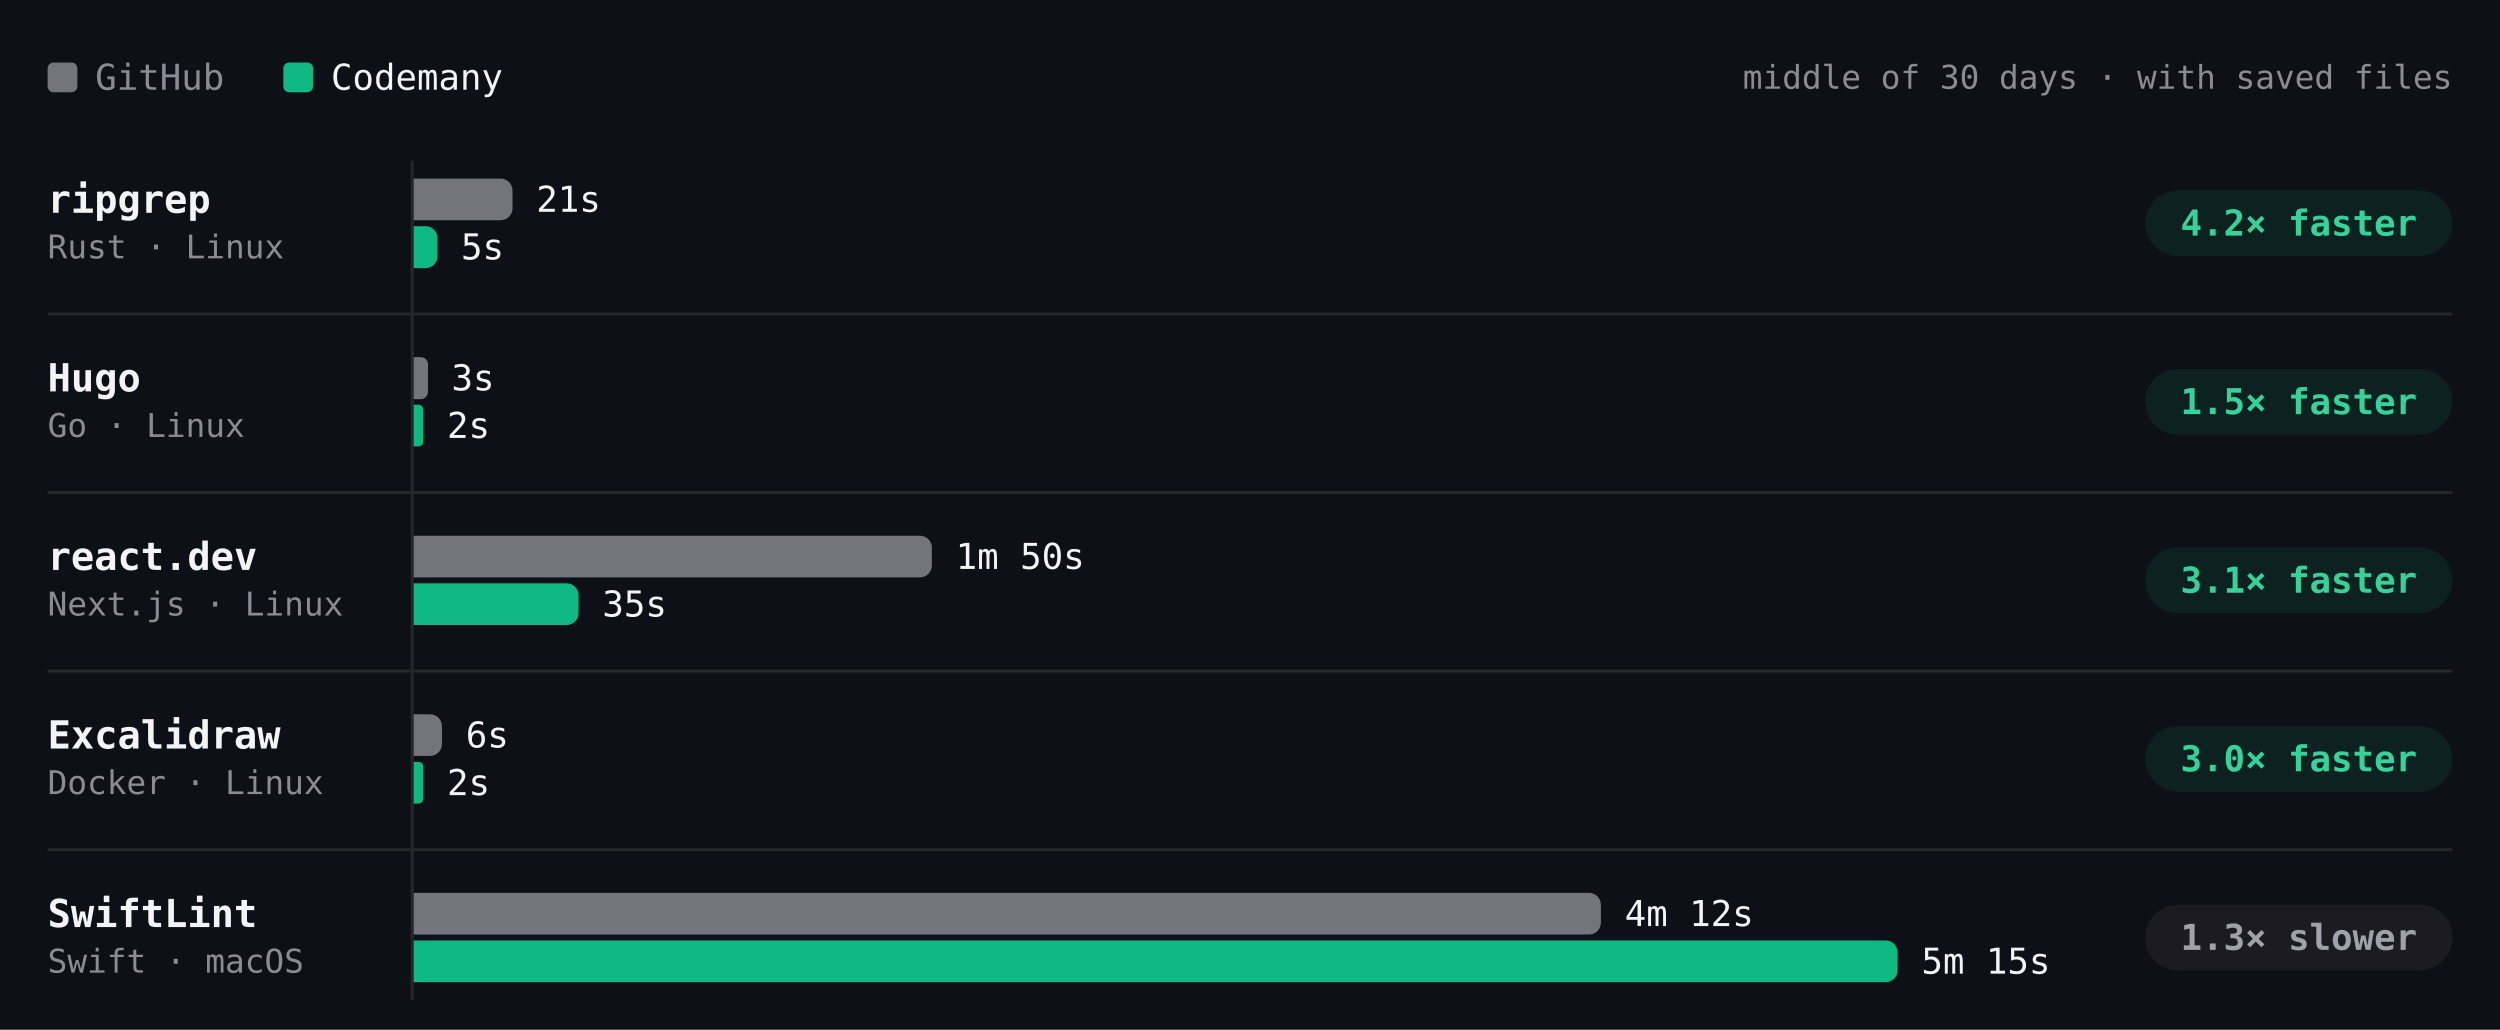
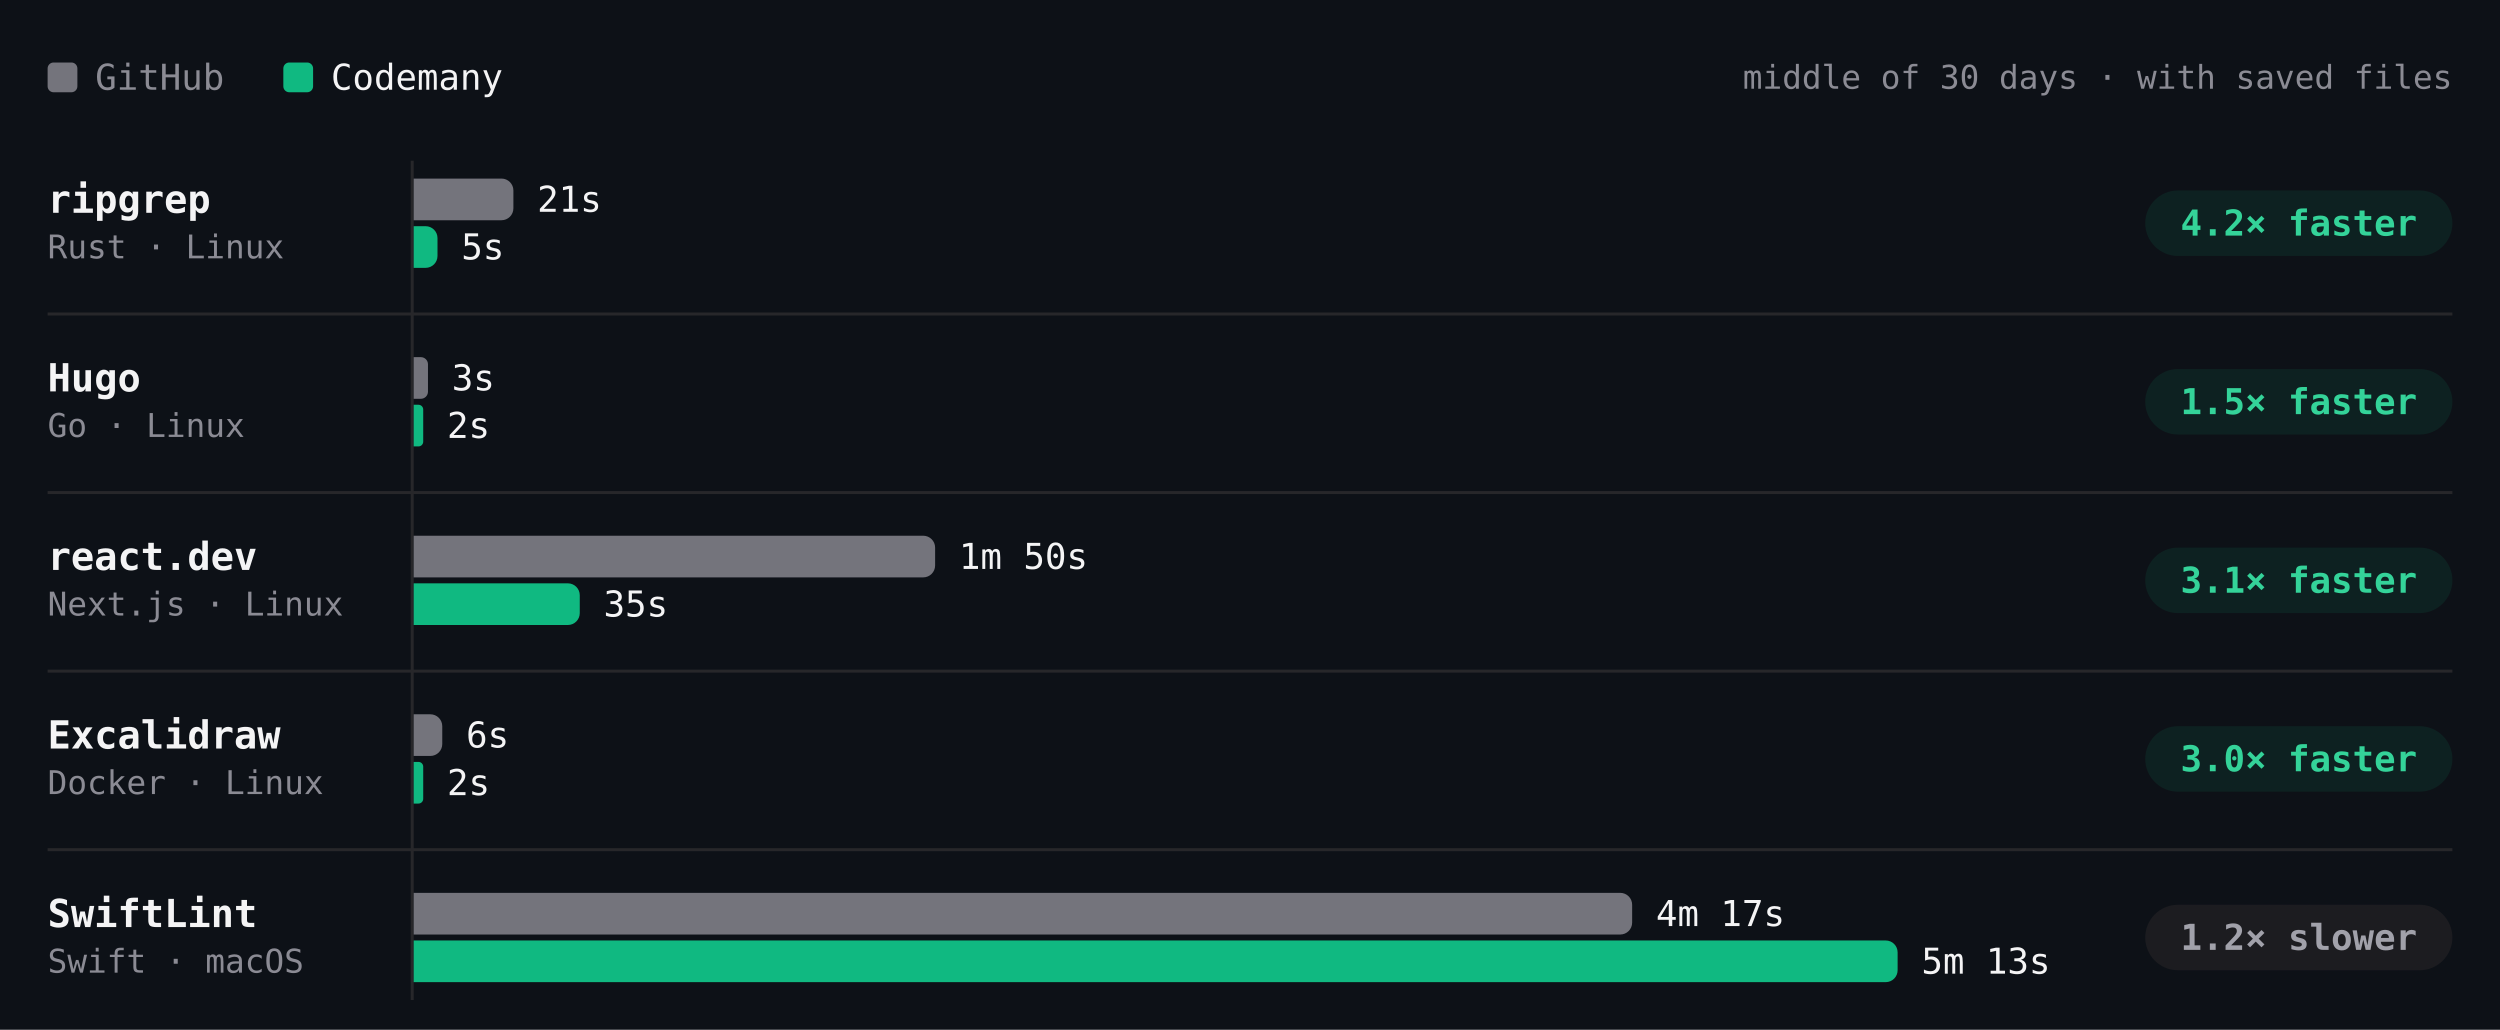
- <svg xmlns="http://www.w3.org/2000/svg" viewBox="0 0 840 346" width="840" height="346" role="img" aria-label="Build time per project, middle of 30 days · with saved files. ripgrep: GitHub 21s, Codemany 5s, 4.2× faster; Hugo: GitHub 3s, Codemany 2s, 1.5× faster; react.dev: GitHub 1m 50s, Codemany 35s, 3.1× faster; Excalidraw: GitHub 6s, Codemany 2s, 3.0× faster; SwiftLint: GitHub 4m 12s, Codemany 5m 15s, 1.3× slower." font-family="'JetBrains Mono', ui-monospace, SFMono-Regular, Menlo, monospace" style="max-width:100%;height:auto;font-variant-numeric:tabular-nums">
+ <svg xmlns="http://www.w3.org/2000/svg" viewBox="0 0 840 346" width="840" height="346" role="img" aria-label="Build time per project, middle of 30 days · with saved files. ripgrep: GitHub 21s, Codemany 5s, 4.2× faster; Hugo: GitHub 3s, Codemany 2s, 1.5× faster; react.dev: GitHub 1m 50s, Codemany 35s, 3.1× faster; Excalidraw: GitHub 6s, Codemany 2s, 3.0× faster; SwiftLint: GitHub 4m 17s, Codemany 5m 13s, 1.2× slower." font-family="'JetBrains Mono', ui-monospace, SFMono-Regular, Menlo, monospace" style="max-width:100%;height:auto;font-variant-numeric:tabular-nums">
  <rect width="840" height="346" fill="#0d1117" />
  <rect x="16" y="21" width="10" height="10" rx="2" fill="#74747c" />
  <text x="32" y="26" font-size="12" fill="#8b8b94" dominant-baseline="central">GitHub</text>
  <rect x="95.2" y="21" width="10" height="10" rx="2" fill="#10b981" />
  <text x="111.2" y="26" font-size="12" fill="#f4f4f5" dominant-baseline="central">Codemany</text>
  <text x="824" y="26" font-size="11" fill="#8b8b94" text-anchor="end" dominant-baseline="central">middle of 30 days · with saved files</text>
  <path d="M138.5 54L138.5 336" stroke="#27272a" stroke-width="1" fill="none" />
  <text x="16" y="67" font-size="13" fill="#f4f4f5" font-weight="600" dominant-baseline="central">ripgrep</text>
  <text x="16" y="83" font-size="11" fill="#8b8b94" dominant-baseline="central">Rust · Linux</text>
  <g class="bench-mark" data-tip="ripgrep · GitHub · 21s · middle of 16 runs" data-href="https://github.com/codemanyhq/bench-private/actions/runs/44318872644/job/134852270543" style="cursor:pointer">
    <rect x="139" y="59" width="549.8" height="16" fill="#0d1117" fill-opacity="0" />
-     <path d="M139 60h29.2a4 4 0 0 1 4 4v6a4 4 0 0 1 -4 4h-29.2z" fill="#74747c" />
-     <text x="180.2" y="67" font-size="12" fill="#f4f4f5" dominant-baseline="central">21s</text>
+     <path d="M139 60h29.5a4 4 0 0 1 4 4v6a4 4 0 0 1 -4 4h-29.5z" fill="#74747c" />
+     <text x="180.5" y="67" font-size="12" fill="#f4f4f5" dominant-baseline="central">21s</text>
  </g>
  <g class="bench-mark" data-tip="ripgrep · Codemany · 5s · middle of 16 runs" data-href="https://github.com/codemanyhq/bench/actions/runs/44297512815/job/134805426125" style="cursor:pointer">
    <rect x="139" y="75" width="549.8" height="16" fill="#0d1117" fill-opacity="0" />
-     <path d="M139 76h4a4 4 0 0 1 4 4v6.1a4 4 0 0 1 -4 4h-4z" fill="#10b981" />
-     <text x="154.9" y="83" font-size="12" fill="#f4f4f5" dominant-baseline="central">5s</text>
+     <path d="M139 76h4a4 4 0 0 1 4 4v6a4 4 0 0 1 -4 4h-4z" fill="#10b981" />
+     <text x="155" y="83" font-size="12" fill="#f4f4f5" dominant-baseline="central">5s</text>
  </g>
  <rect x="720.8" y="64" width="103.2" height="22" rx="11" fill="rgba(16,185,129,0.10)" />
  <text x="772.4" y="75" font-size="12" fill="#34d399" font-weight="600" text-anchor="middle" dominant-baseline="central">4.2× faster</text>
  <text x="16" y="127" font-size="13" fill="#f4f4f5" font-weight="600" dominant-baseline="central">Hugo</text>
  <text x="16" y="143" font-size="11" fill="#8b8b94" dominant-baseline="central">Go · Linux</text>
  <g class="bench-mark" data-tip="Hugo · GitHub · 3s · middle of 16 runs" data-href="https://github.com/codemanyhq/bench-private/actions/runs/44318872644/job/134852270269" style="cursor:pointer">
    <rect x="139" y="119" width="549.8" height="16" fill="#0d1117" fill-opacity="0" />
-     <path d="M139 120h2.4a2.4 2.4 0 0 1 2.4 2.4v9.3a2.4 2.4 0 0 1 -2.4 2.4h-2.4z" fill="#74747c" />
-     <text x="151.7" y="127" font-size="12" fill="#f4f4f5" dominant-baseline="central">3s</text>
+     <path d="M139 120h2.4a2.4 2.4 0 0 1 2.4 2.4v9.2a2.4 2.4 0 0 1 -2.4 2.4h-2.4z" fill="#74747c" />
+     <text x="151.8" y="127" font-size="12" fill="#f4f4f5" dominant-baseline="central">3s</text>
  </g>
  <g class="bench-mark" data-tip="Hugo · Codemany · 2s · middle of 16 runs" data-href="https://github.com/codemanyhq/bench/actions/runs/44297512815/job/134805350642" style="cursor:pointer">
    <rect x="139" y="135" width="549.8" height="16" fill="#0d1117" fill-opacity="0" />
    <path d="M139 136h1.6a1.6 1.6 0 0 1 1.6 1.6v10.8a1.6 1.6 0 0 1 -1.6 1.6h-1.6z" fill="#10b981" />
    <text x="150.2" y="143" font-size="12" fill="#f4f4f5" dominant-baseline="central">2s</text>
  </g>
  <rect x="720.8" y="124" width="103.2" height="22" rx="11" fill="rgba(16,185,129,0.10)" />
  <text x="772.4" y="135" font-size="12" fill="#34d399" font-weight="600" text-anchor="middle" dominant-baseline="central">1.5× faster</text>
  <path d="M16 105.5L824 105.5" stroke="#27272a" stroke-width="1" fill="none" />
  <text x="16" y="187" font-size="13" fill="#f4f4f5" font-weight="600" dominant-baseline="central">react.dev</text>
  <text x="16" y="203" font-size="11" fill="#8b8b94" dominant-baseline="central">Next.js · Linux</text>
  <g class="bench-mark" data-tip="react.dev · GitHub · 1m 50s · middle of 15 runs" data-href="https://github.com/codemanyhq/bench-private/actions/runs/44318872644/job/134852270371" style="cursor:pointer">
    <rect x="139" y="179" width="549.8" height="16" fill="#0d1117" fill-opacity="0" />
-     <path d="M139 180h170.1a4 4 0 0 1 4 4v6a4 4 0 0 1 -4 4h-170.1z" fill="#74747c" />
-     <text x="321.1" y="187" font-size="12" fill="#f4f4f5" dominant-baseline="central">1m 50s</text>
+     <path d="M139 180h171.2a4 4 0 0 1 4 4v6a4 4 0 0 1 -4 4h-171.2z" fill="#74747c" />
+     <text x="322.2" y="187" font-size="12" fill="#f4f4f5" dominant-baseline="central">1m 50s</text>
  </g>
  <g class="bench-mark" data-tip="react.dev · Codemany · 35s · middle of 15 runs" data-href="https://github.com/codemanyhq/bench/actions/runs/44297512815/job/134805406221" style="cursor:pointer">
    <rect x="139" y="195" width="549.8" height="16" fill="#0d1117" fill-opacity="0" />
-     <path d="M139 196h51.4a4 4 0 0 1 4 4v6a4 4 0 0 1 -4 4h-51.4z" fill="#10b981" />
-     <text x="202.4" y="203" font-size="12" fill="#f4f4f5" dominant-baseline="central">35s</text>
+     <path d="M139 196h51.8a4 4 0 0 1 4 4v6a4 4 0 0 1 -4 4h-51.8z" fill="#10b981" />
+     <text x="202.8" y="203" font-size="12" fill="#f4f4f5" dominant-baseline="central">35s</text>
  </g>
  <rect x="720.8" y="184" width="103.2" height="22" rx="11" fill="rgba(16,185,129,0.10)" />
  <text x="772.4" y="195" font-size="12" fill="#34d399" font-weight="600" text-anchor="middle" dominant-baseline="central">3.1× faster</text>
  <path d="M16 165.5L824 165.5" stroke="#27272a" stroke-width="1" fill="none" />
  <text x="16" y="247" font-size="13" fill="#f4f4f5" font-weight="600" dominant-baseline="central">Excalidraw</text>
  <text x="16" y="263" font-size="11" fill="#8b8b94" dominant-baseline="central">Docker · Linux</text>
  <g class="bench-mark" data-tip="Excalidraw · GitHub · 6s · middle of 1 run" data-href="https://github.com/codemanyhq/bench-private/actions/runs/42342779574/job/128313955233" style="cursor:pointer">
    <rect x="139" y="239" width="549.8" height="16" fill="#0d1117" fill-opacity="0" />
-     <path d="M139 240h5.5a4 4 0 0 1 4 4v6a4 4 0 0 1 -4 4h-5.5z" fill="#74747c" />
-     <text x="156.5" y="247" font-size="12" fill="#f4f4f5" dominant-baseline="central">6s</text>
+     <path d="M139 240h5.6a4 4 0 0 1 4 4v6a4 4 0 0 1 -4 4h-5.6z" fill="#74747c" />
+     <text x="156.6" y="247" font-size="12" fill="#f4f4f5" dominant-baseline="central">6s</text>
  </g>
  <g class="bench-mark" data-tip="Excalidraw · Codemany · 2s · middle of 1 run" data-href="https://github.com/codemanyhq/bench/actions/runs/42363100897/job/128383571179" style="cursor:pointer">
    <rect x="139" y="255" width="549.8" height="16" fill="#0d1117" fill-opacity="0" />
    <path d="M139 256h1.6a1.6 1.6 0 0 1 1.6 1.6v10.8a1.6 1.6 0 0 1 -1.6 1.6h-1.6z" fill="#10b981" />
    <text x="150.2" y="263" font-size="12" fill="#f4f4f5" dominant-baseline="central">2s</text>
  </g>
  <rect x="720.8" y="244" width="103.2" height="22" rx="11" fill="rgba(16,185,129,0.10)" />
  <text x="772.4" y="255" font-size="12" fill="#34d399" font-weight="600" text-anchor="middle" dominant-baseline="central">3.0× faster</text>
  <path d="M16 225.5L824 225.5" stroke="#27272a" stroke-width="1" fill="none" />
  <text x="16" y="307" font-size="13" fill="#f4f4f5" font-weight="600" dominant-baseline="central">SwiftLint</text>
  <text x="16" y="323" font-size="11" fill="#8b8b94" dominant-baseline="central">Swift · macOS</text>
-   <g class="bench-mark" data-tip="SwiftLint · GitHub · 4m 12s · middle of 20 runs" data-href="https://github.com/codemanyhq/bench/actions/runs/44078241580/job/134031295737" style="cursor:pointer">
+   <g class="bench-mark" data-tip="SwiftLint · GitHub · 4m 17s · middle of 21 runs" data-href="https://github.com/codemanyhq/bench/actions/runs/44517273819/job/135559328168" style="cursor:pointer">
    <rect x="139" y="299" width="549.8" height="16" fill="#0d1117" fill-opacity="0" />
-     <path d="M139 300h394.9a4 4 0 0 1 4 4v6a4 4 0 0 1 -4 4h-394.9z" fill="#74747c" />
-     <text x="545.9" y="307" font-size="12" fill="#f4f4f5" dominant-baseline="central">4m 12s</text>
+     <path d="M139 300h405.4a4 4 0 0 1 4 4v6a4 4 0 0 1 -4 4h-405.4z" fill="#74747c" />
+     <text x="556.4" y="307" font-size="12" fill="#f4f4f5" dominant-baseline="central">4m 17s</text>
  </g>
-   <g class="bench-mark" data-tip="SwiftLint · Codemany · 5m 15s · middle of 20 runs" data-href="https://github.com/codemanyhq/bench/actions/runs/44078241580/job/134021804919" style="cursor:pointer">
+   <g class="bench-mark" data-tip="SwiftLint · Codemany · 5m 13s · middle of 21 runs" data-href="https://github.com/codemanyhq/bench/actions/runs/44517273819/job/135559369283" style="cursor:pointer">
    <rect x="139" y="315" width="549.8" height="16" fill="#0d1117" fill-opacity="0" />
    <path d="M139 316h494.6a4 4 0 0 1 4 4v6a4 4 0 0 1 -4 4h-494.6z" fill="#10b981" />
-     <text x="645.6" y="323" font-size="12" fill="#f4f4f5" dominant-baseline="central">5m 15s</text>
+     <text x="645.6" y="323" font-size="12" fill="#f4f4f5" dominant-baseline="central">5m 13s</text>
  </g>
  <rect x="720.8" y="304" width="103.2" height="22" rx="11" fill="#1c1c20" />
-   <text x="772.4" y="315" font-size="12" fill="#a1a1aa" font-weight="600" text-anchor="middle" dominant-baseline="central">1.3× slower</text>
+   <text x="772.4" y="315" font-size="12" fill="#a1a1aa" font-weight="600" text-anchor="middle" dominant-baseline="central">1.2× slower</text>
  <path d="M16 285.5L824 285.5" stroke="#27272a" stroke-width="1" fill="none" />
</svg>
